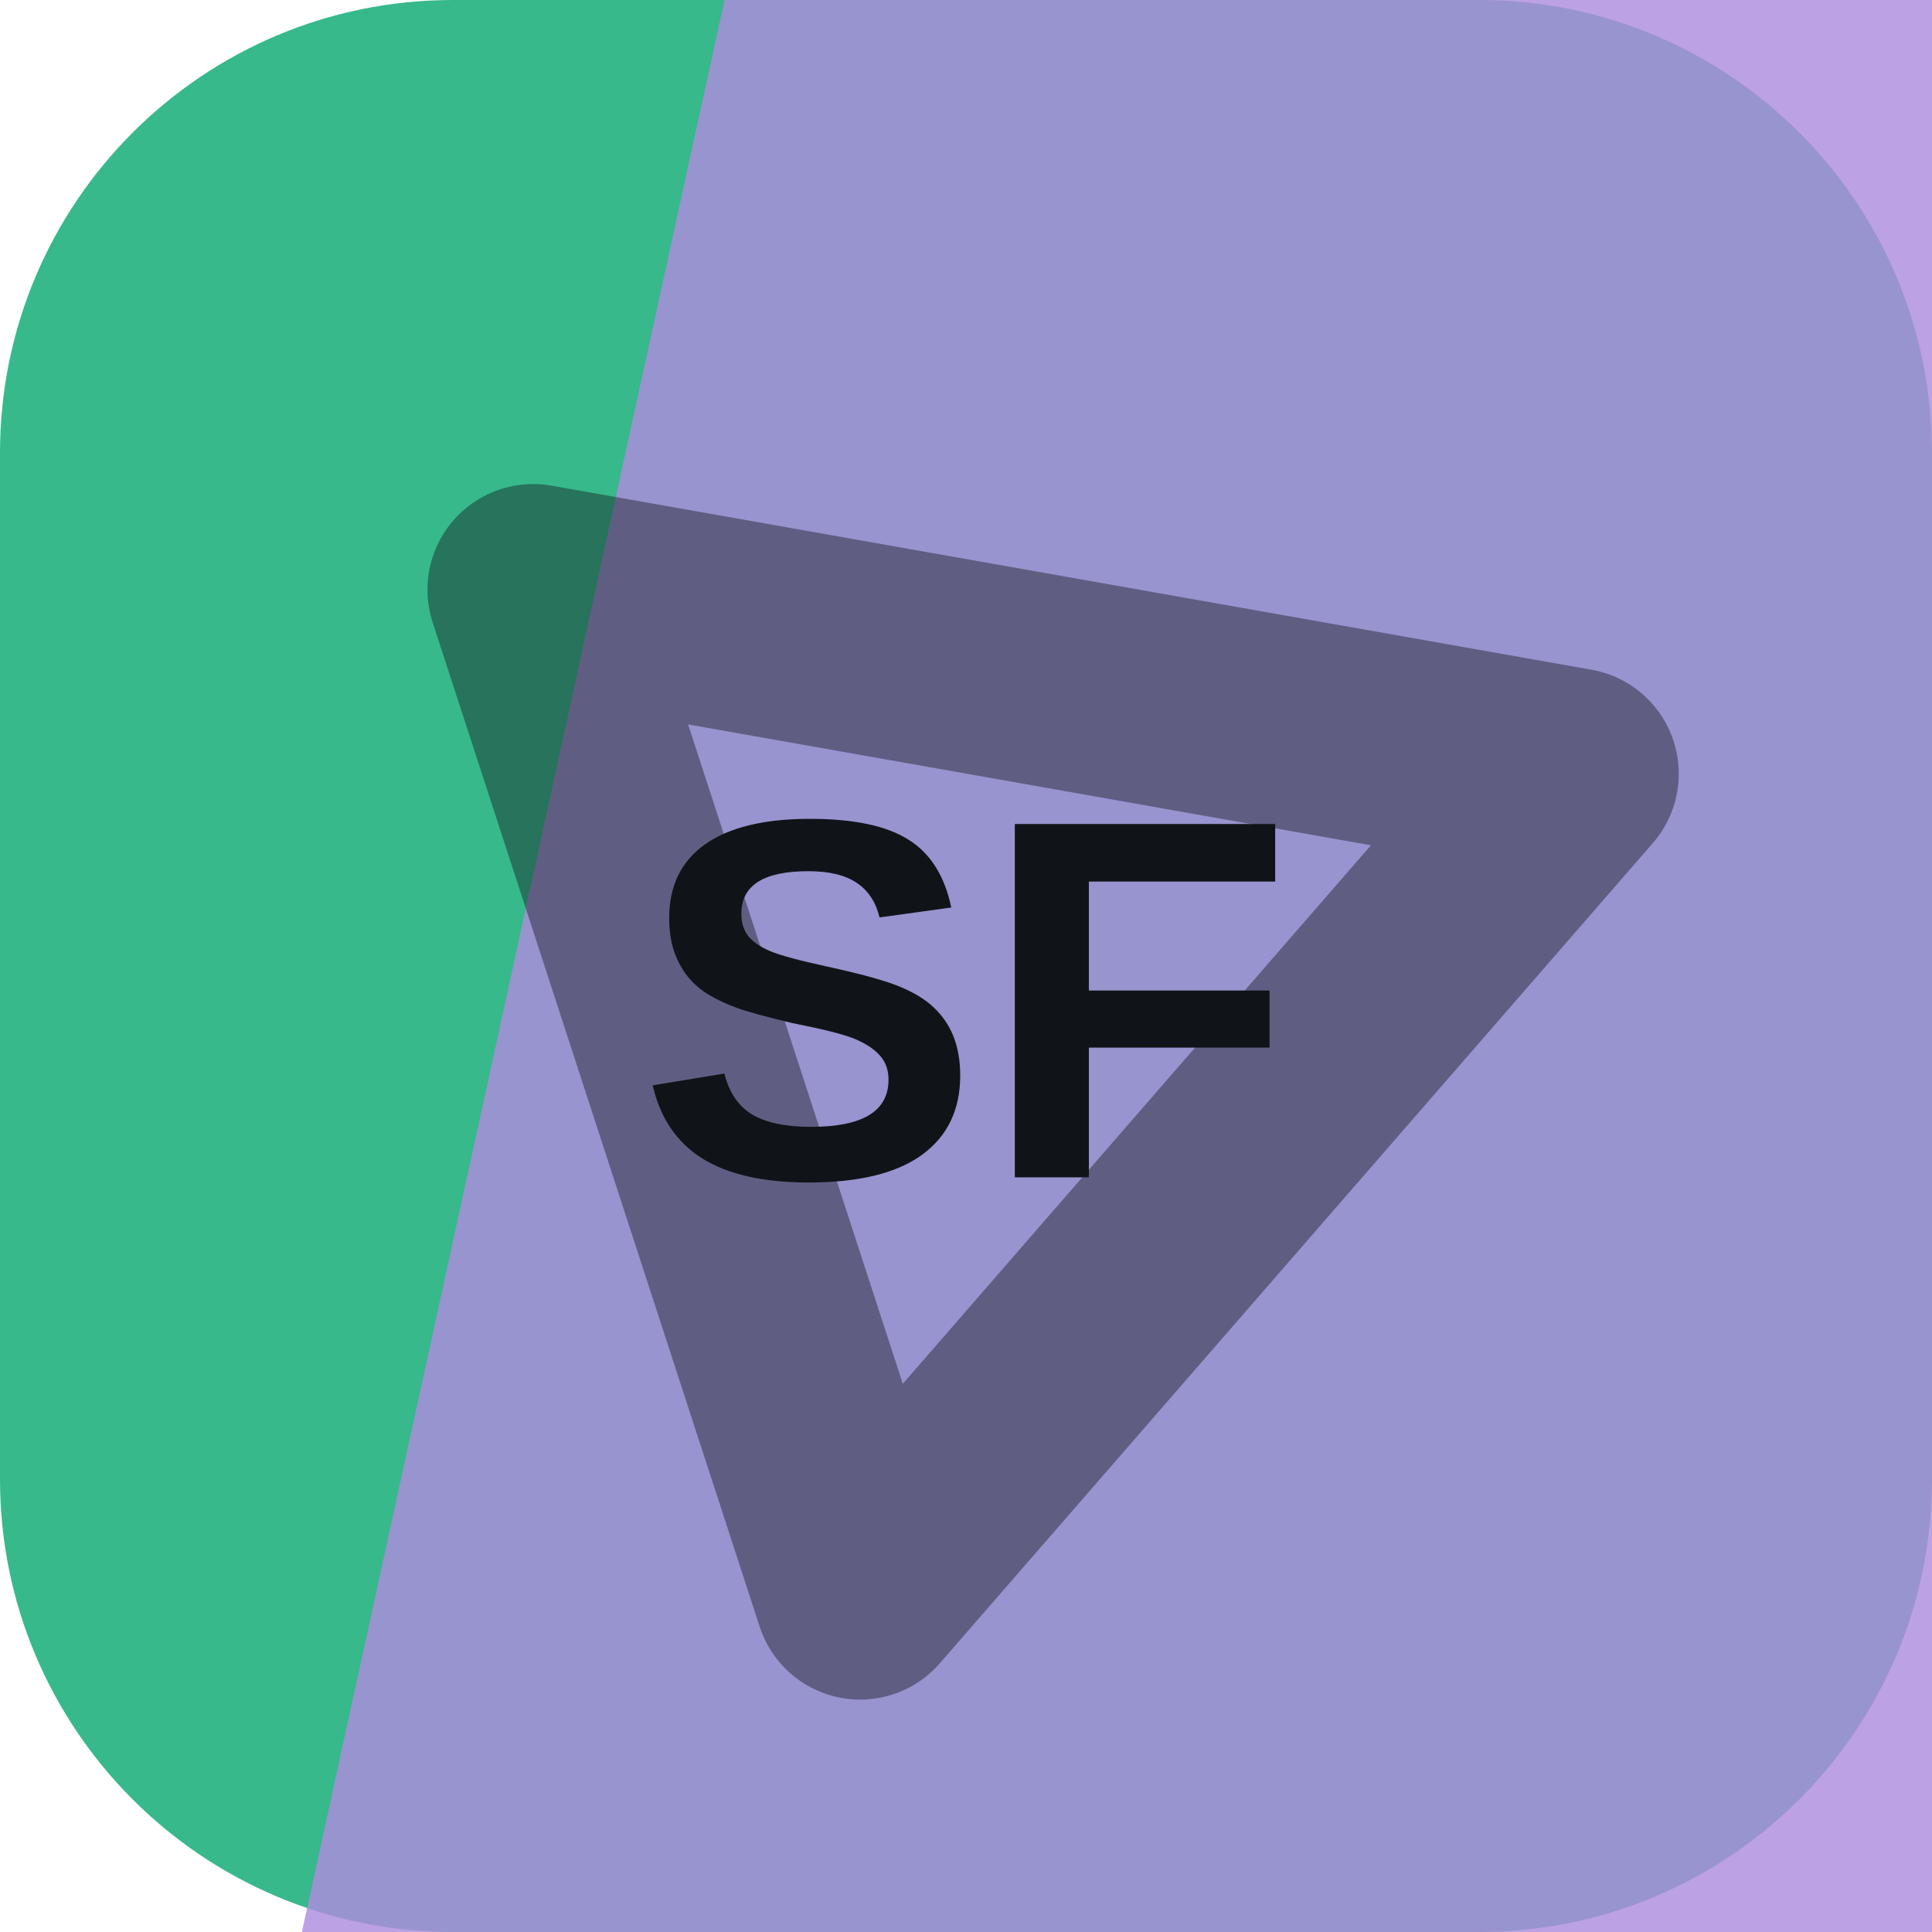
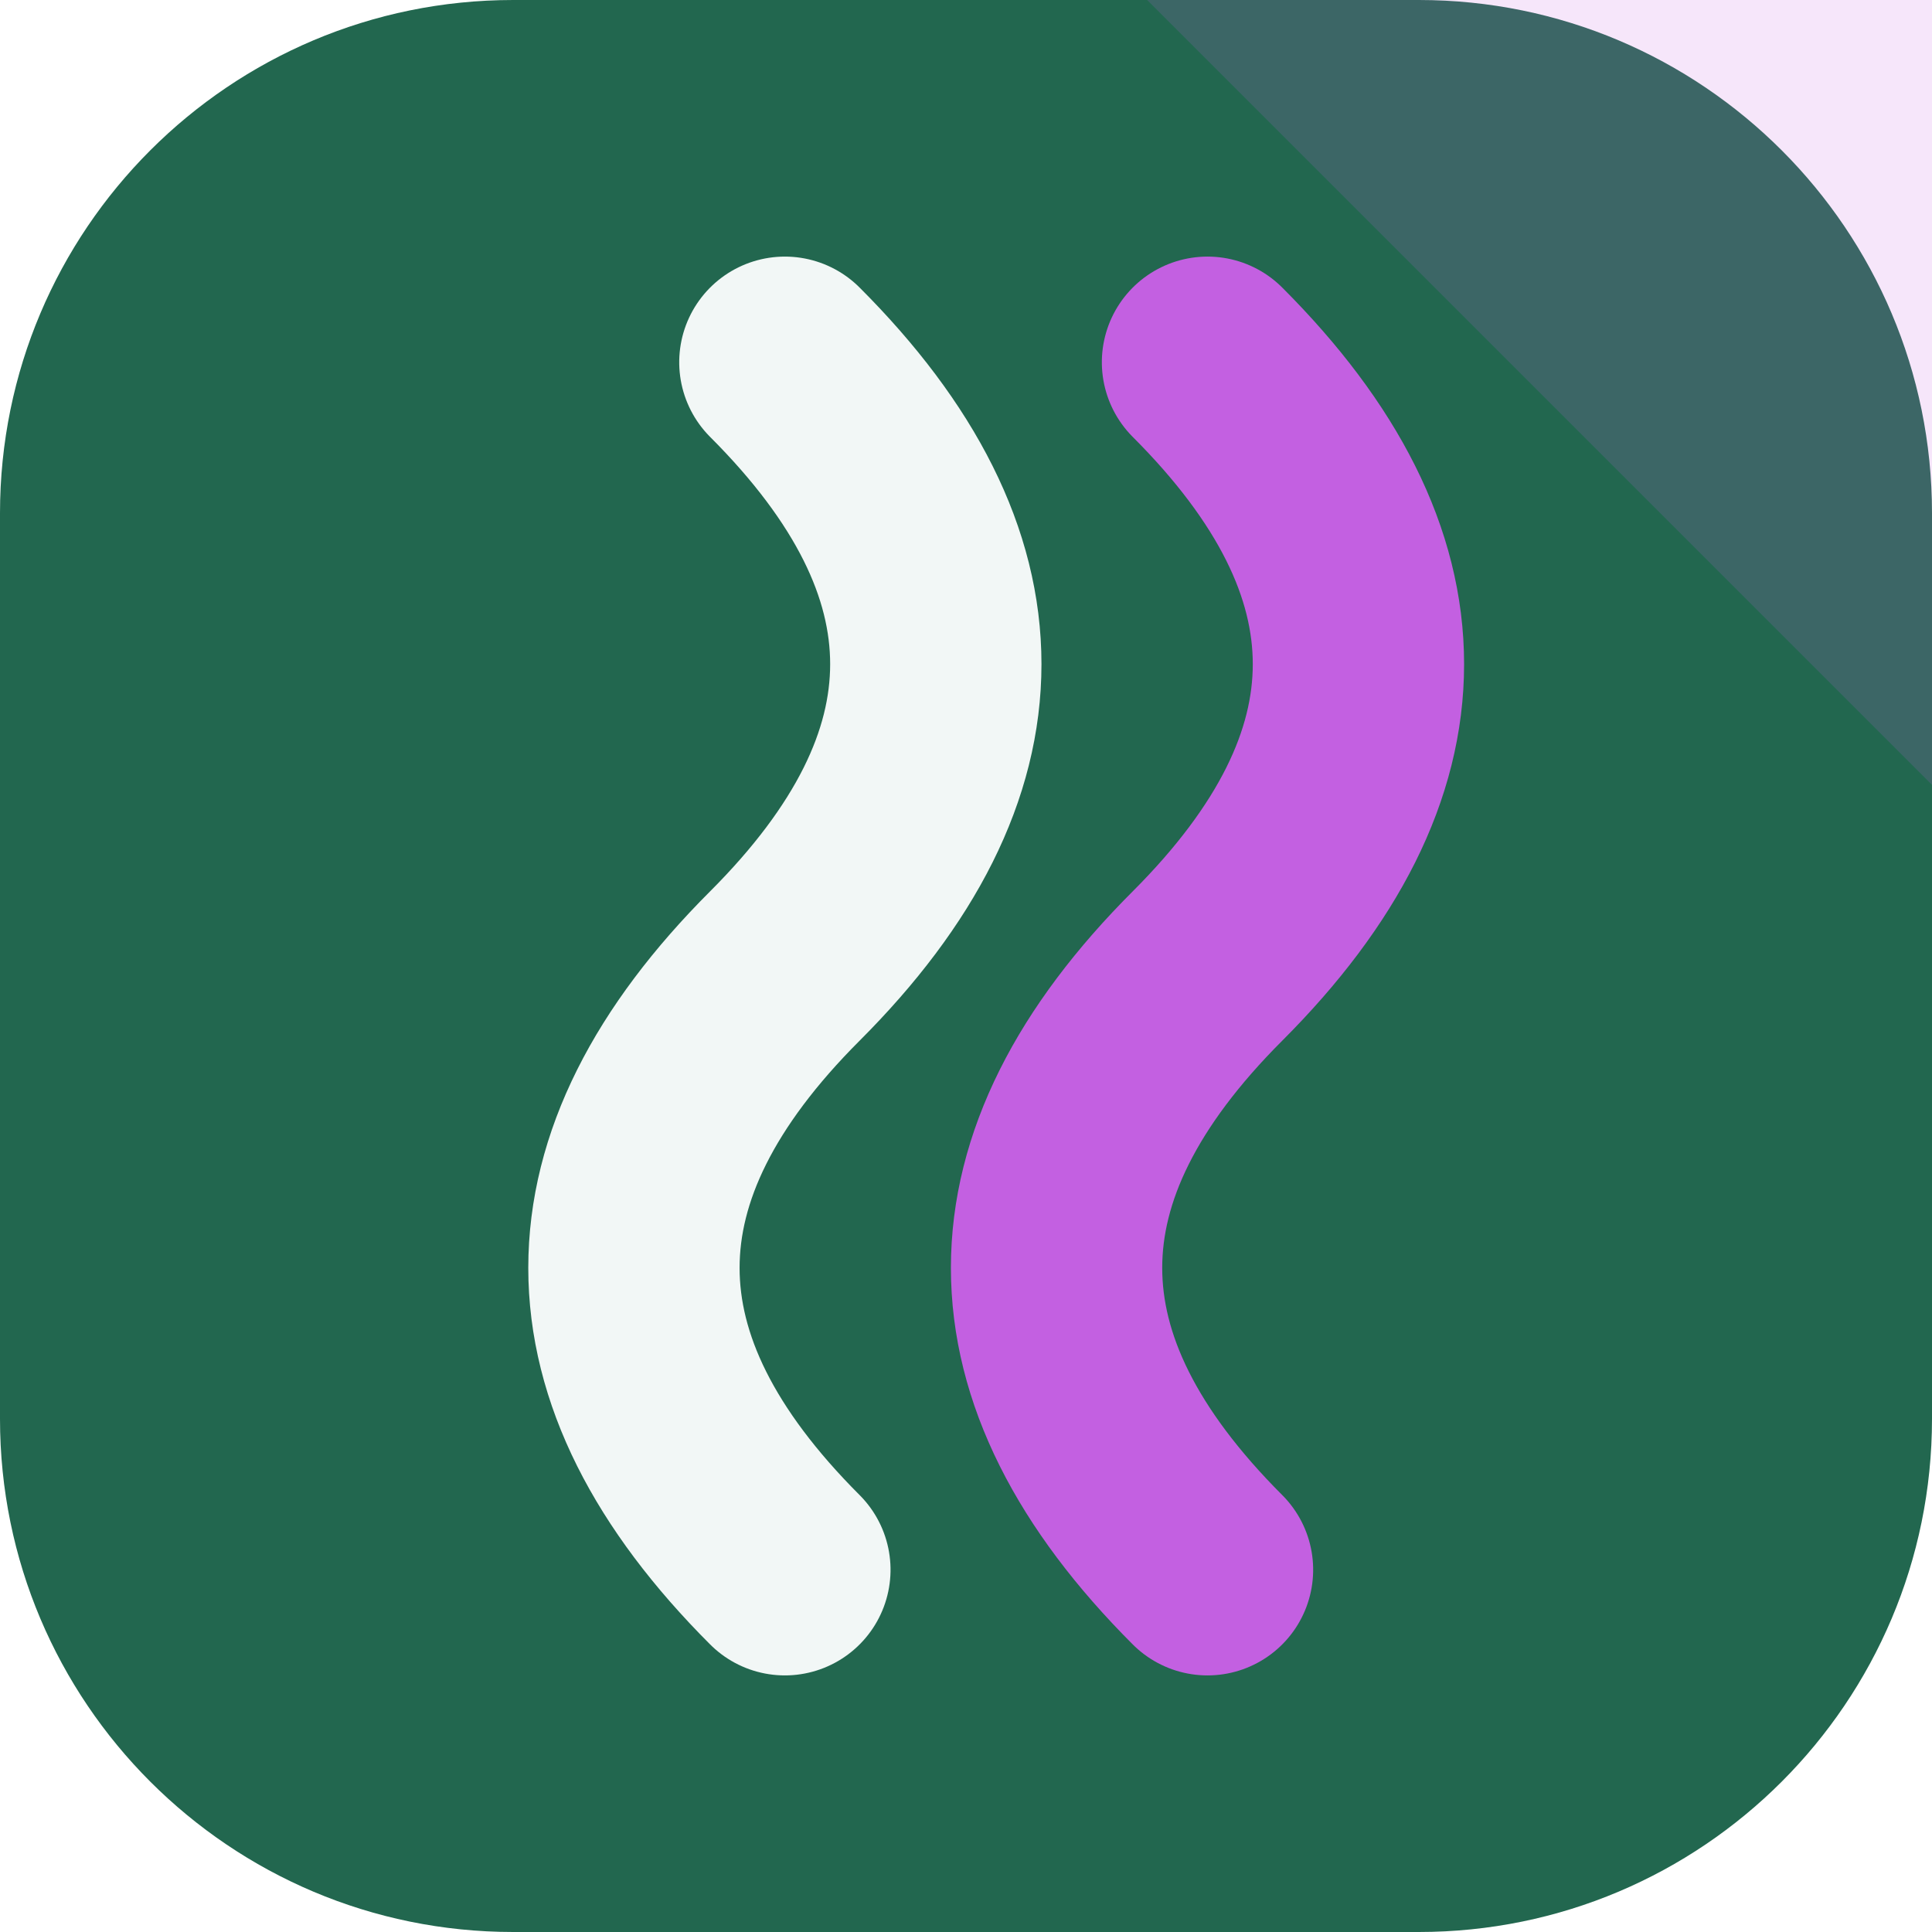
<svg xmlns="http://www.w3.org/2000/svg" width="64" height="64" viewBox="0 0 64 64" role="img">
-   <rect width="64" height="64" rx="15" fill="hsl(159 54% 47%)" />
-   <path d="M24 0h40v64H10Z" fill="hsl(264 56% 71%)" opacity="0.82" />
-   <g transform="rotate(311 32 32)" opacity="0.42">
-     <path d="M14 43 32 13l18 30Z" fill="none" stroke="#101418" stroke-width="7" stroke-linejoin="round" />
+   <rect width="64" height="64" rx="17" fill="hsl(159 50% 27%)" />
+   <path d="M64 0v26L38 0Z" fill="hsl(286 68% 63%)" opacity="0.16" />
+   <g transform="rotate(270 32 32)">
+     <path d="M12 26q10-10 20 0t20 0" fill="none" stroke="hsl(159 24% 96%)" stroke-width="7" stroke-linecap="round" />
+     <path d="M12 40q10-10 20 0t20 0" fill="none" stroke="hsl(286 68% 63%)" stroke-width="7" stroke-linecap="round" />
  </g>
-   <text x="32" y="39" text-anchor="middle" fill="#101418" font-family="Arial,Helvetica,sans-serif" font-size="17" font-weight="700" letter-spacing="0">SF</text>
</svg>
